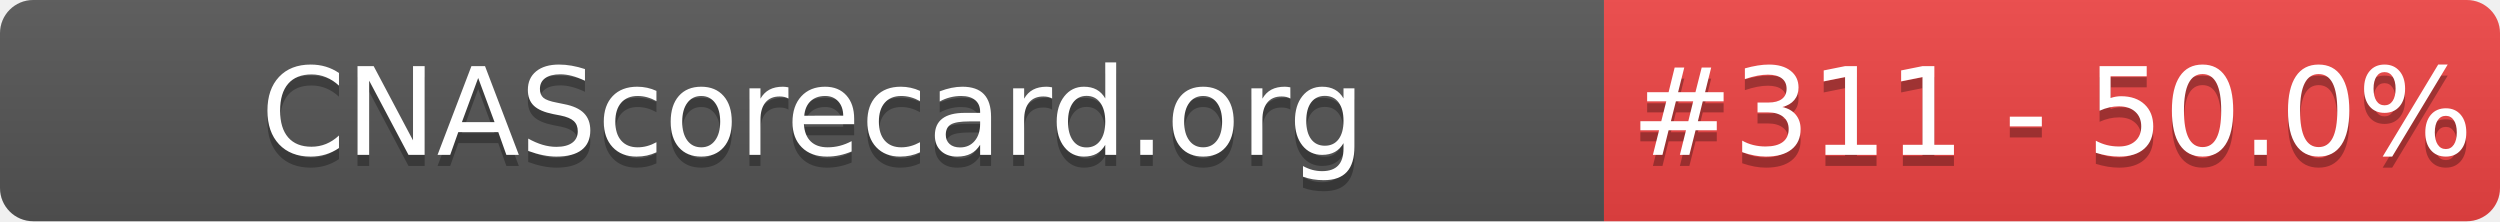
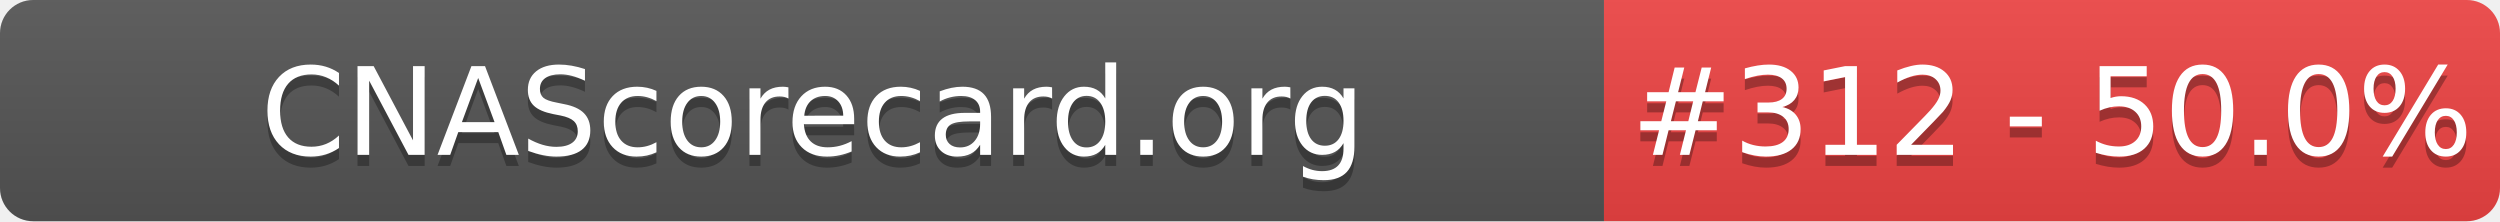
- <svg xmlns="http://www.w3.org/2000/svg" width="226" height="20" role="img" aria-label="CNAScorecard.org: #311 - 50.0%">
+ <svg xmlns="http://www.w3.org/2000/svg" width="226" height="20" role="img" aria-label="CNAScorecard.org: #312 - 50.0%">
  <linearGradient id="s" x2="0" y2="100%">
    <stop offset="0" stop-color="#bbb" stop-opacity=".1" />
    <stop offset="1" stop-opacity=".1" />
  </linearGradient>
  <clipPath id="r">
    <rect width="226" height="20" rx="3" fill="#fff" />
  </clipPath>
  <g clip-path="url(#r)">
    <rect width="145" height="20" fill="#555" />
    <rect x="145" width="81" height="20" fill="#EF4444" />
    <rect width="226" height="20" fill="url(#s)" />
  </g>
  <g fill="#fff" text-anchor="middle" font-family="Verdana,Geneva,DejaVu Sans,sans-serif" text-rendering="geometricPrecision" font-size="110">
    <text aria-hidden="true" x="735" y="150" fill="#010101" fill-opacity=".3" transform="scale(.1)" textLength="1350">CNAScorecard.org</text>
    <text x="735" y="140" transform="scale(.1)" fill="#fff" textLength="1350">CNAScorecard.org</text>
-     <text aria-hidden="true" x="1855" y="150" fill="#010101" fill-opacity=".3" transform="scale(.1)" textLength="660">#311 - 50.0%</text>
-     <text x="1855" y="140" transform="scale(.1)" fill="#fff" textLength="660">#311 - 50.0%</text>
+     <text aria-hidden="true" x="1855" y="150" fill="#010101" fill-opacity=".3" transform="scale(.1)" textLength="660">#312 - 50.0%</text>
+     <text x="1855" y="140" transform="scale(.1)" fill="#fff" textLength="660">#312 - 50.0%</text>
  </g>
</svg>
